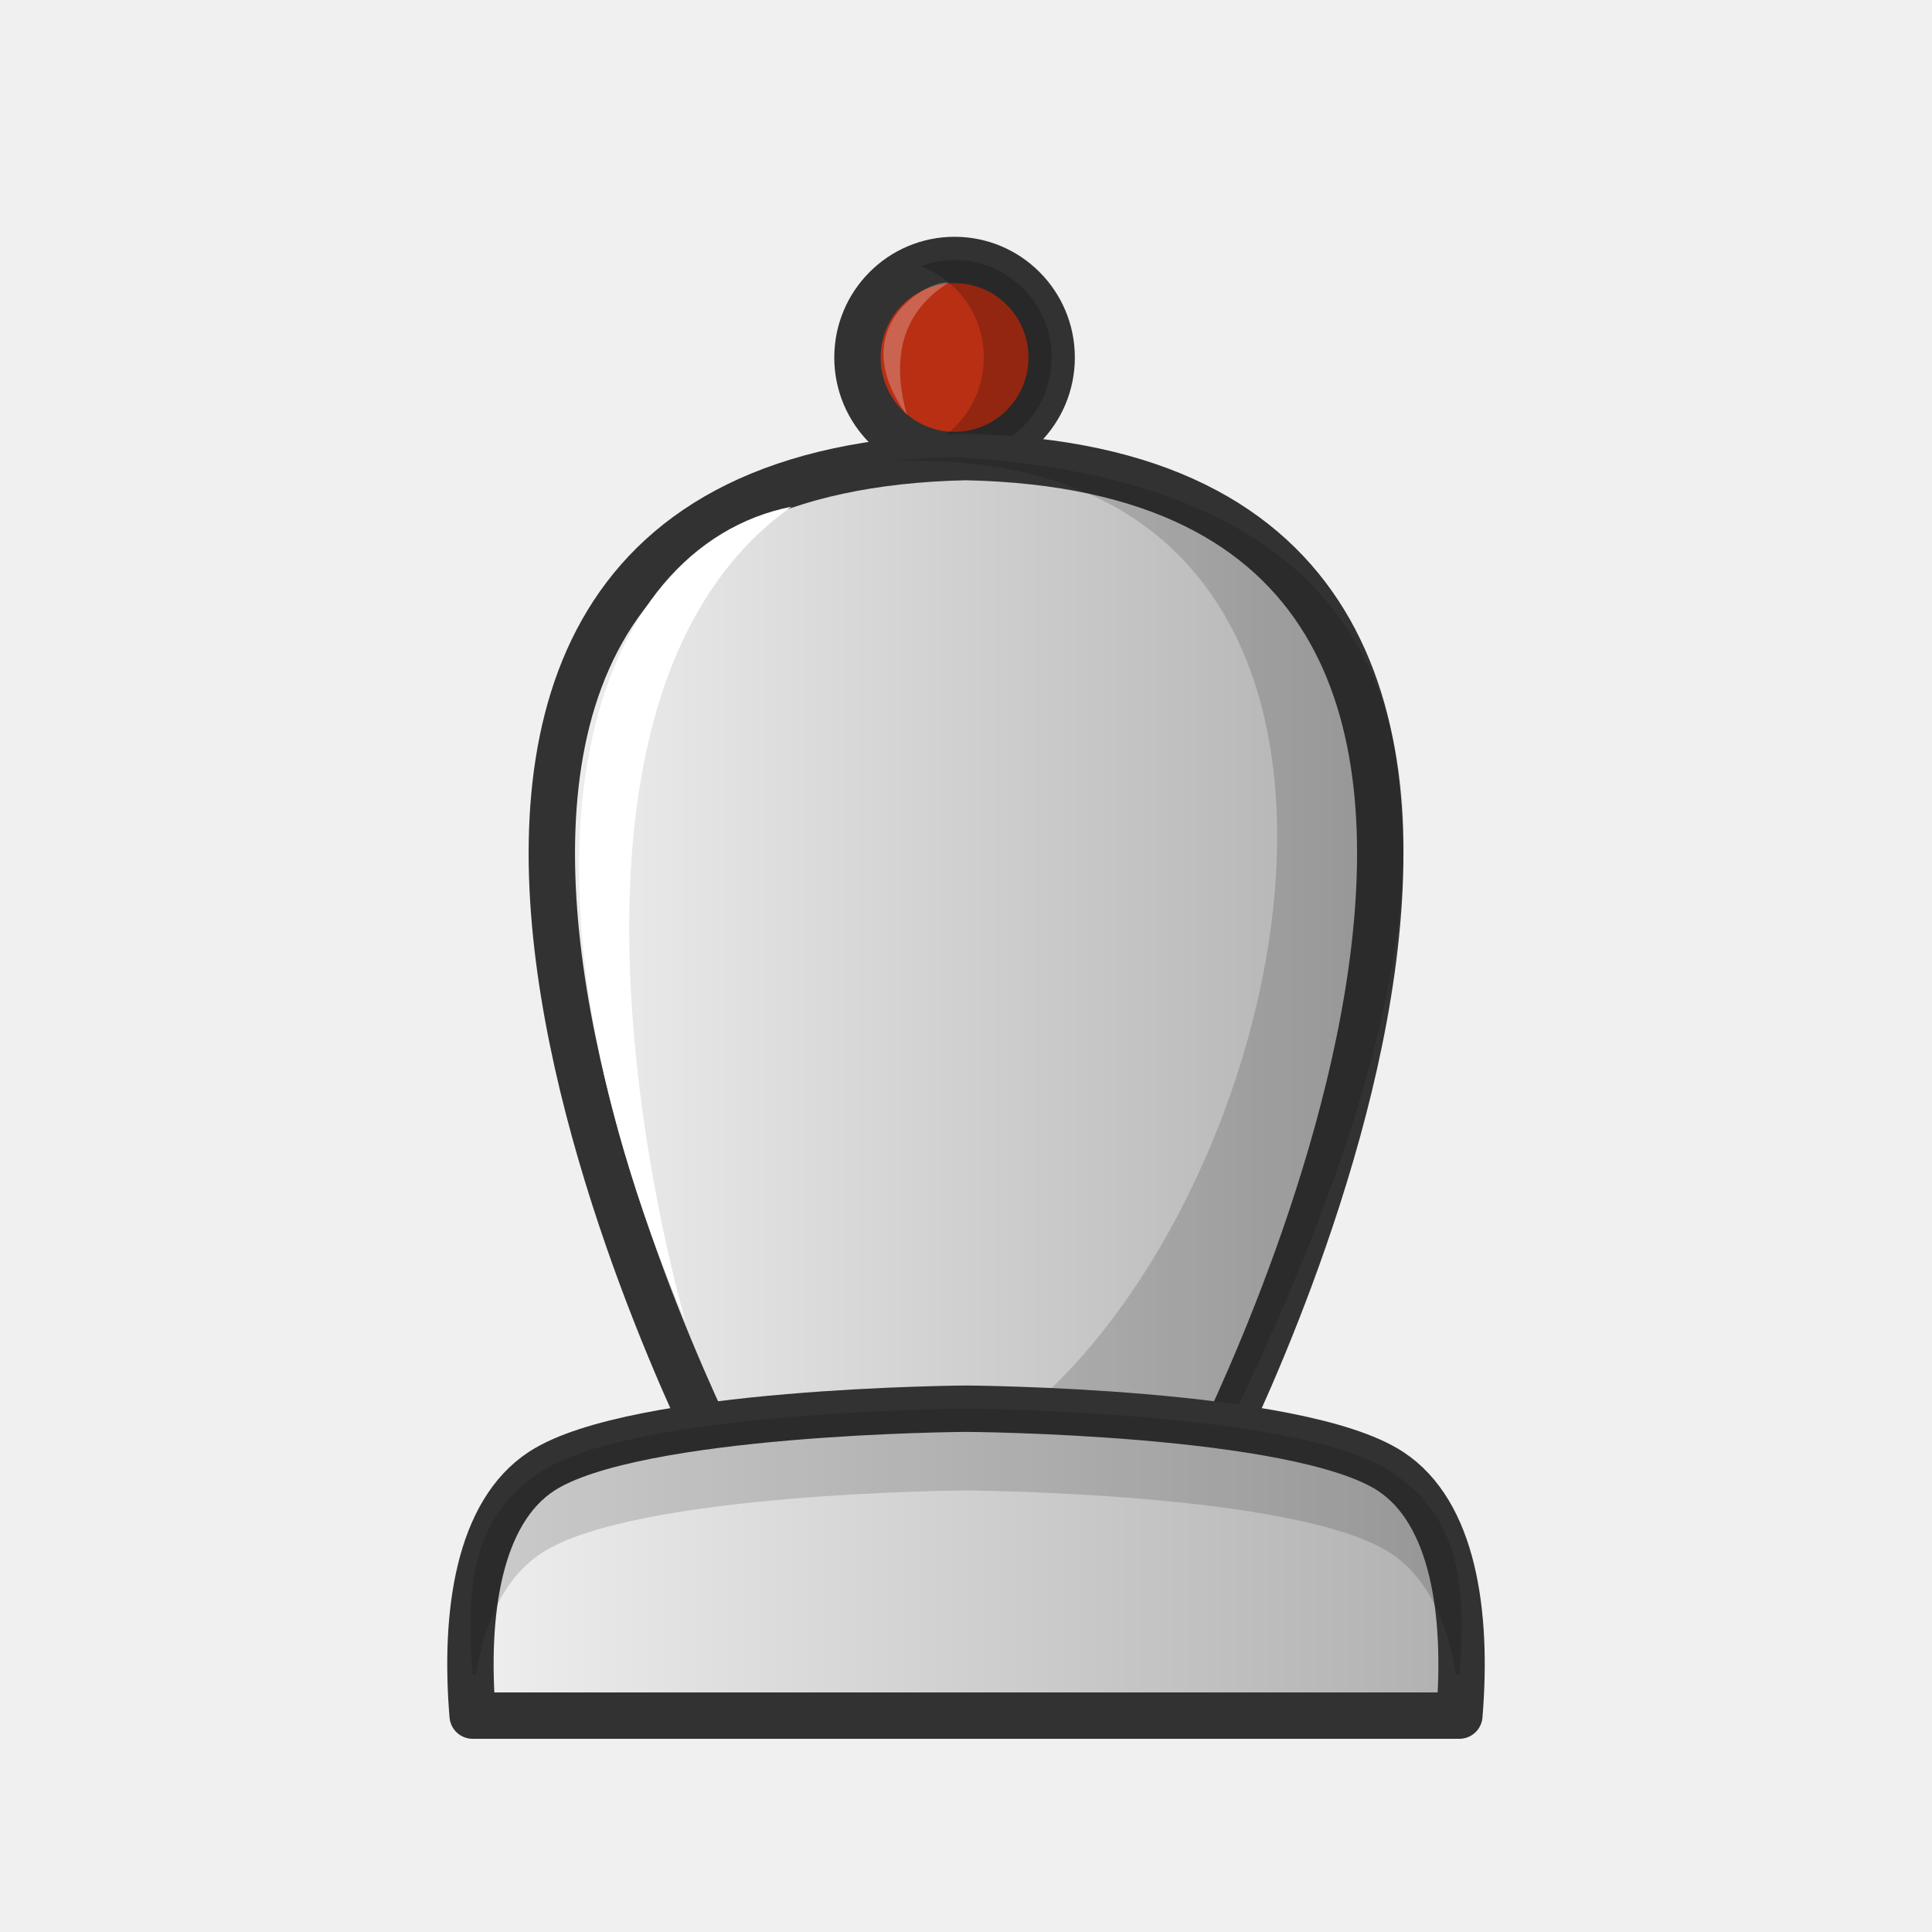
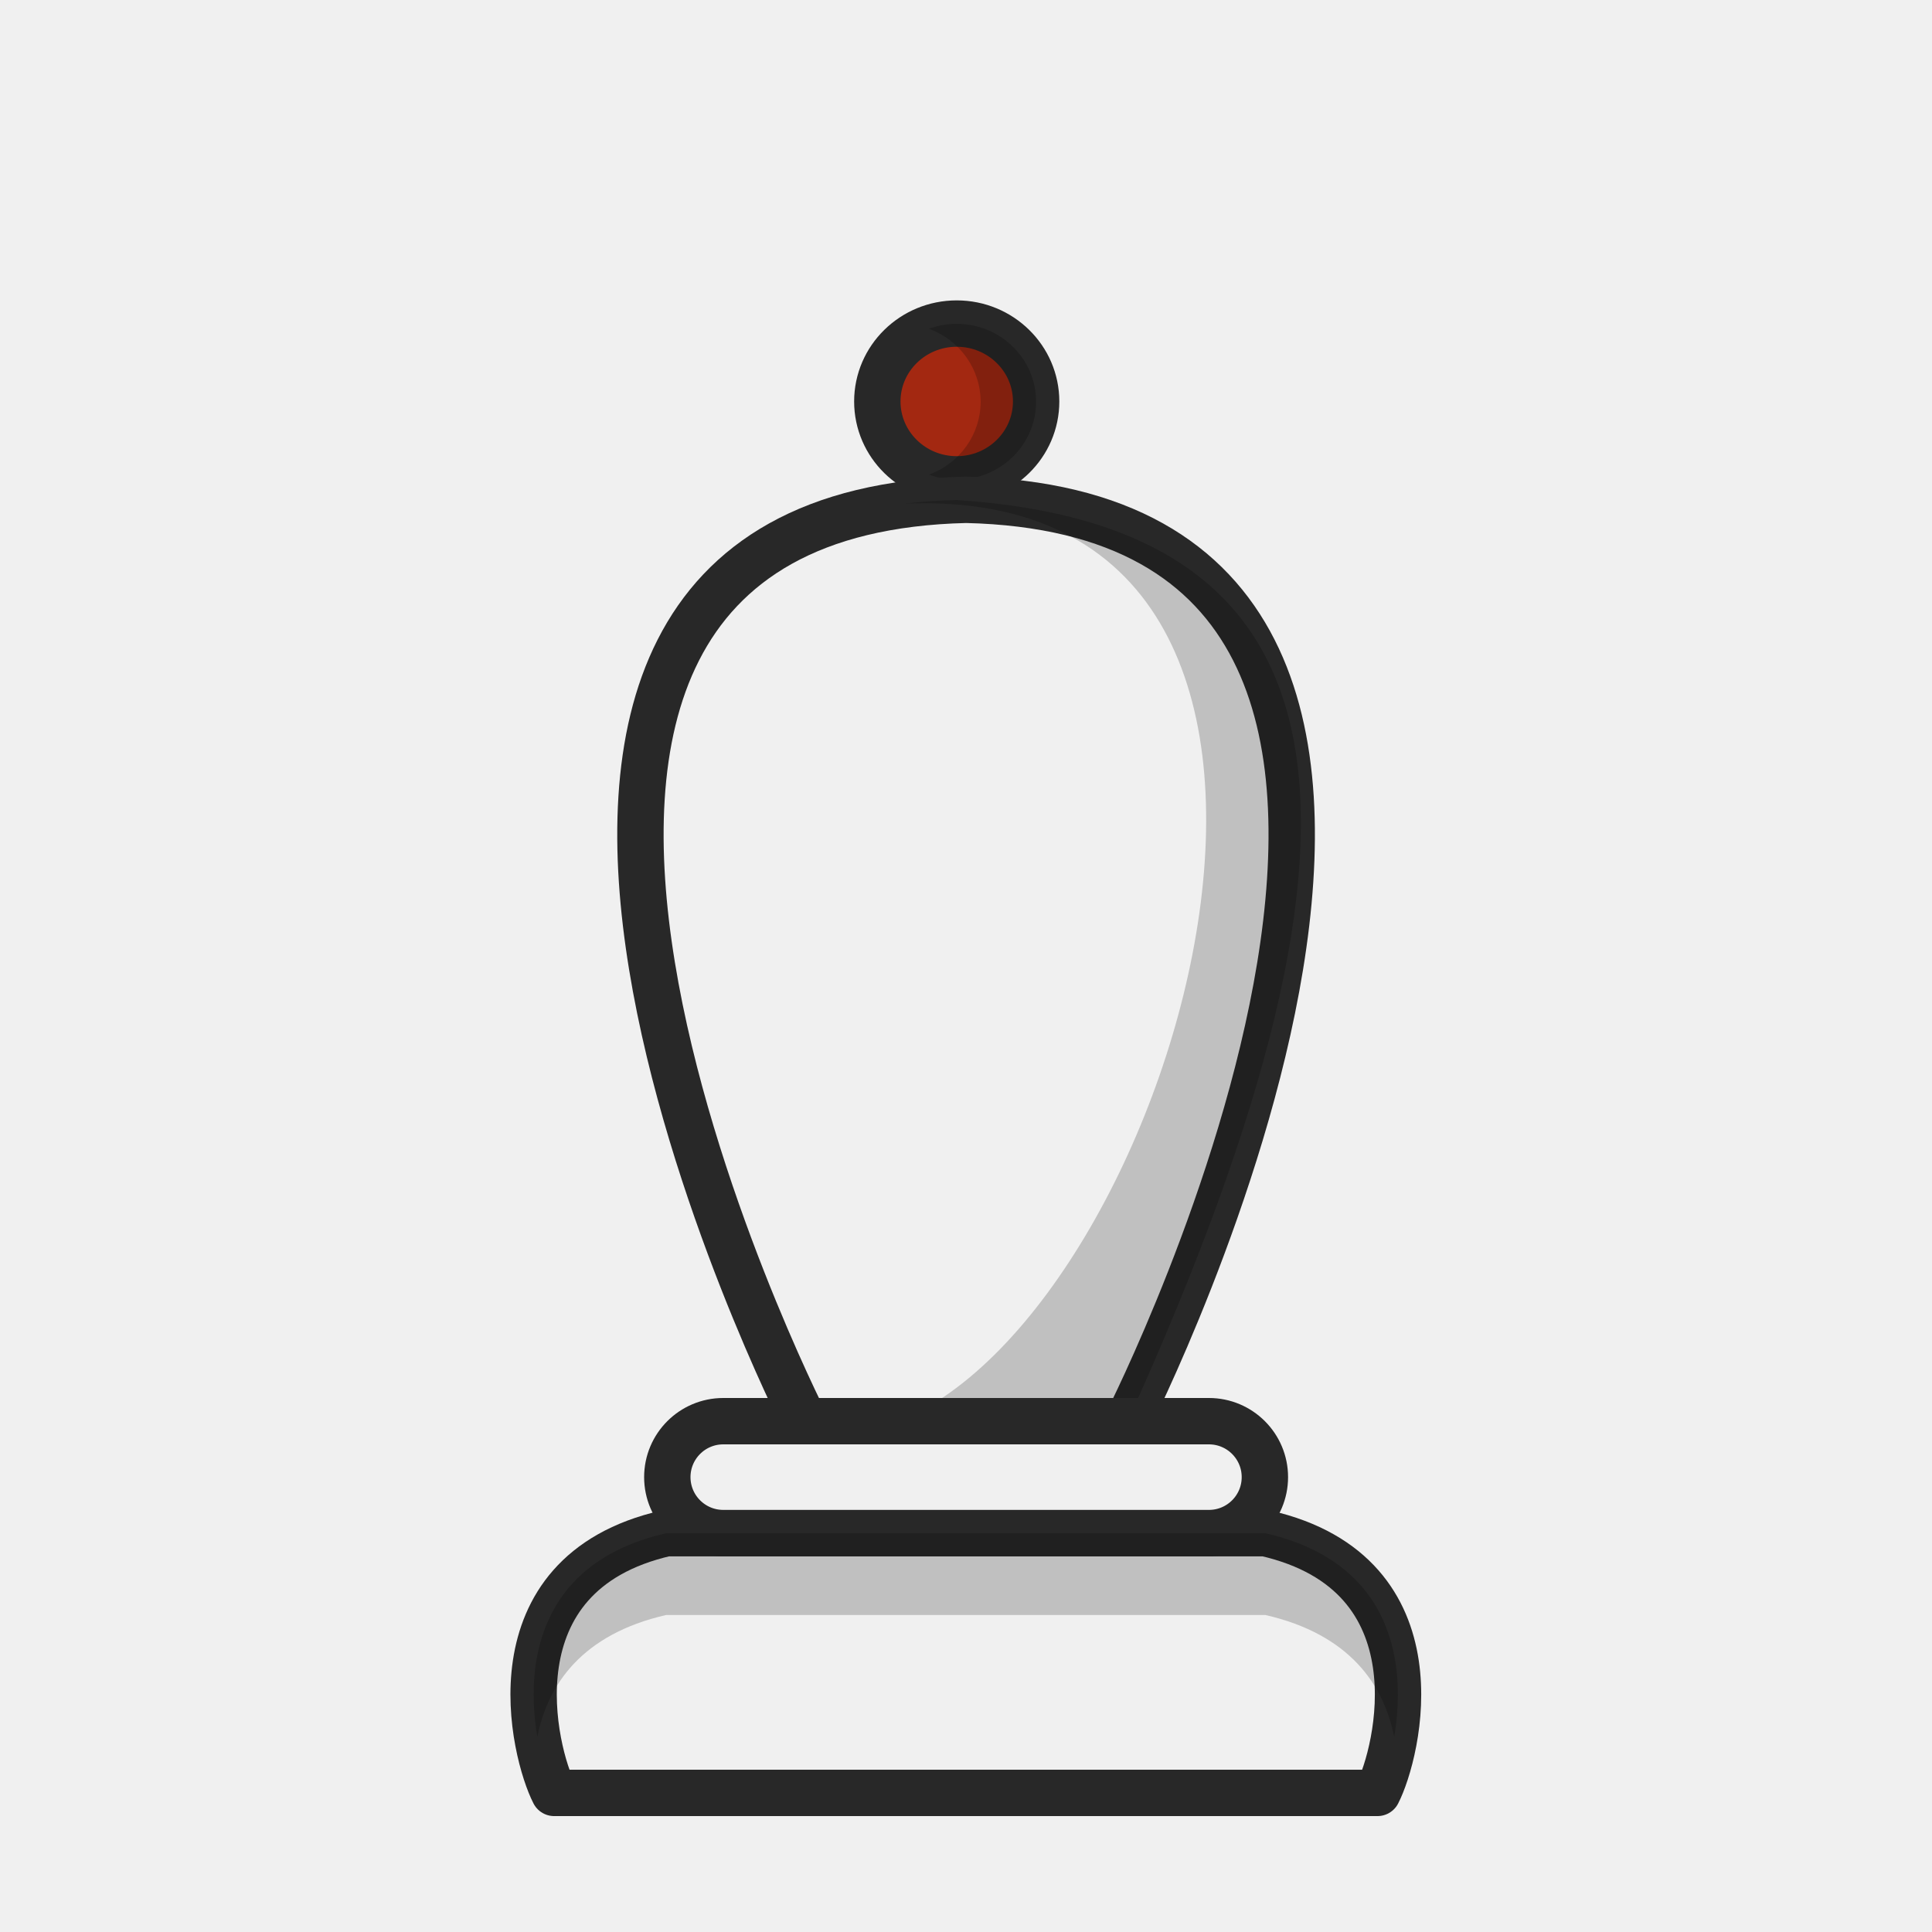
- <svg xmlns="http://www.w3.org/2000/svg" xmlns:xlink="http://www.w3.org/1999/xlink" width="50mm" height="50mm" clip-rule="evenodd" fill-rule="evenodd" image-rendering="optimizeQuality" shape-rendering="geometricPrecision" text-rendering="geometricPrecision" version="1.1" viewBox="0 0 50 50">
-   <defs>
-     <linearGradient id="linearGradient5159" x1="-657.83" x2="-639.01" y1="113.63" y2="113.63" gradientTransform="matrix(1.2079 0 0 1.0576 808.26 -95.246)" gradientUnits="userSpaceOnUse" xlink:href="#ZZZ" />
-     <linearGradient id="ZZZ">
-       <stop style="stop-color:#f0f0f0" offset="0" />
-       <stop style="stop-color:#afafaf" offset="1" />
-     </linearGradient>
-     <linearGradient id="linearGradient5161" x1="-49.253" x2="-22.402" y1="508.57" y2="508.57" gradientTransform="translate(60.827 -468.14)" gradientUnits="userSpaceOnUse" xlink:href="#ZZZ" />
-   </defs>
-   <ellipse cx="24.704" cy="9.252" rx="2.513" ry="2.524" style="fill:#b82f14;paint-order:normal;stroke-linecap:round;stroke-linejoin:round;stroke-width:1.2;stroke:#323232" />
-   <path d="m24.704 6.728a2.513 2.524 0 0 0-0.88 0.161 2.513 2.524 0 0 1 1.638 2.363 2.513 2.524 0 0 1-1.634 2.363 2.513 2.524 0 0 0 0.876 0.162 2.513 2.524 0 0 0 2.513-2.525 2.513 2.524 0 0 0-2.513-2.524z" style="fill:#000000;opacity:.2;paint-order:normal" />
-   <path d="m18.771 38.045s-13.46-25.8 6.23-26.216c19.69 0.416 6.23 26.216 6.23 26.216z" style="fill:url(#linearGradient5159);stroke-linejoin:round;stroke-width:1.2;stroke:#323232" />
-   <path d="m24.704 11.829c-0.577 0.012-1.123 0.048-1.643 0.103 16.223-0.585 9.827 22.905 0.909 26.113l7.26-8.57e-4c8.961-17.768 5.67-25.493-6.526-26.215z" style="fill:#000000;opacity:.15" />
-   <path d="m25 36.457s-8.578 0.048-10.983 1.619c-1.623 1.06-2.006 3.651-1.785 6.324h25.536c0.221-2.672-0.162-5.264-1.785-6.324-2.405-1.571-10.983-1.619-10.983-1.619z" style="clip-rule:evenodd;fill-rule:evenodd;fill:url(#linearGradient5161);image-rendering:optimizeQuality;shape-rendering:geometricPrecision;stroke-linejoin:round;stroke-width:1.2;stroke:#323232" />
-   <path d="m25 36.457s-8.578 0.048-10.983 1.619c-1.623 1.06-2.005 2.593-1.785 5.265h0.084c0.228-1.38 0.75-2.528 1.701-3.149 2.405-1.571 10.983-1.619 10.983-1.619s8.579 0.048 10.983 1.619c0.95 0.621 1.473 1.769 1.701 3.149h0.084c0.221-2.672-0.162-4.205-1.785-5.265-2.405-1.571-10.983-1.619-10.983-1.619z" style="clip-rule:evenodd;fill-rule:evenodd;fill:#000000;image-rendering:optimizeQuality;opacity:.15;shape-rendering:geometricPrecision" />
-   <path d="m17.743 34.208s-4.686-15.803 2.736-21.094c-5.123 1.021-7.908 8.902-2.736 21.094z" style="fill:#ffffff" />
-   <path d="m24.555 7.314c-0.468-0.096-2.765 1.103-1.085 3.428-0.417-1.494-0.113-2.685 1.085-3.428z" style="clip-rule:evenodd;fill-rule:evenodd;fill:#ffffff;image-rendering:optimizeQuality;opacity:.25;shape-rendering:geometricPrecision" />
+ <svg xmlns="http://www.w3.org/2000/svg" width="50mm" height="50mm" clip-rule="evenodd" fill-rule="evenodd" image-rendering="optimizeQuality" shape-rendering="geometricPrecision" text-rendering="geometricPrecision" version="1.1" viewBox="0 0 50 50">
+   <g transform="translate(566.44 -260.22)">
+     <ellipse cx="-541.68" cy="270.61" rx="2.055" ry="2.016" fill="#a32811" stroke="#282828" stroke-linecap="round" stroke-linejoin="round" stroke-width="1.2" style="paint-order:normal" />
+     <path d="m-541.68 268.6a2.055 2.016 0 0 0-0.72 0.129 2.055 2.016 0 0 1 1.339 1.887 2.055 2.016 0 0 1-1.336 1.887 2.055 2.016 0 0 0 0.716 0.129 2.055 2.016 0 0 0 2.055-2.016 2.055 2.016 0 0 0-2.055-2.015z" opacity=".2" style="paint-order:normal" />
+     <path d="m-545.62 297s-11.918-23.466 4.182-23.845c16.1 0.378 4.182 23.845 4.182 23.845z" fill="#f0f0f0" stroke="#282828" stroke-linejoin="round" stroke-width="1.2" />
+     <path d="m-541.68 273.16c-0.472 0.011-0.918 0.044-1.343 0.093 13.265-0.532 7.123 20.833-0.169 23.752l5.936-7.8e-4c7.328-16.161 5.548-23.187-4.424-23.844z" opacity=".2" />
+     <path d="m-530.79 306.62c0.518-1.005 1.711-5.668-2.901-6.721h-15.507c-4.612 1.053-3.419 5.715-2.901 6.721z" fill="#f0f0f0" stroke="#282828" stroke-linejoin="round" stroke-width="1.2" />
+     <rect x="-549.17" y="297" width="15.465" height="2.896" ry="1.448" fill="#f0f0f0" stroke="#282828" stroke-linecap="round" stroke-linejoin="round" stroke-width="1.2" style="paint-order:normal" />
+     <path d="m-549.2 299.9c-3.381 0.772-3.639 3.481-3.334 5.269 0.268-1.346 1.149-2.654 3.334-3.153h15.507c2.184 0.499 3.065 1.807 3.334 3.153 0.306-1.789 0.048-4.497-3.334-5.269z" opacity=".2" />
+   </g>
</svg>
